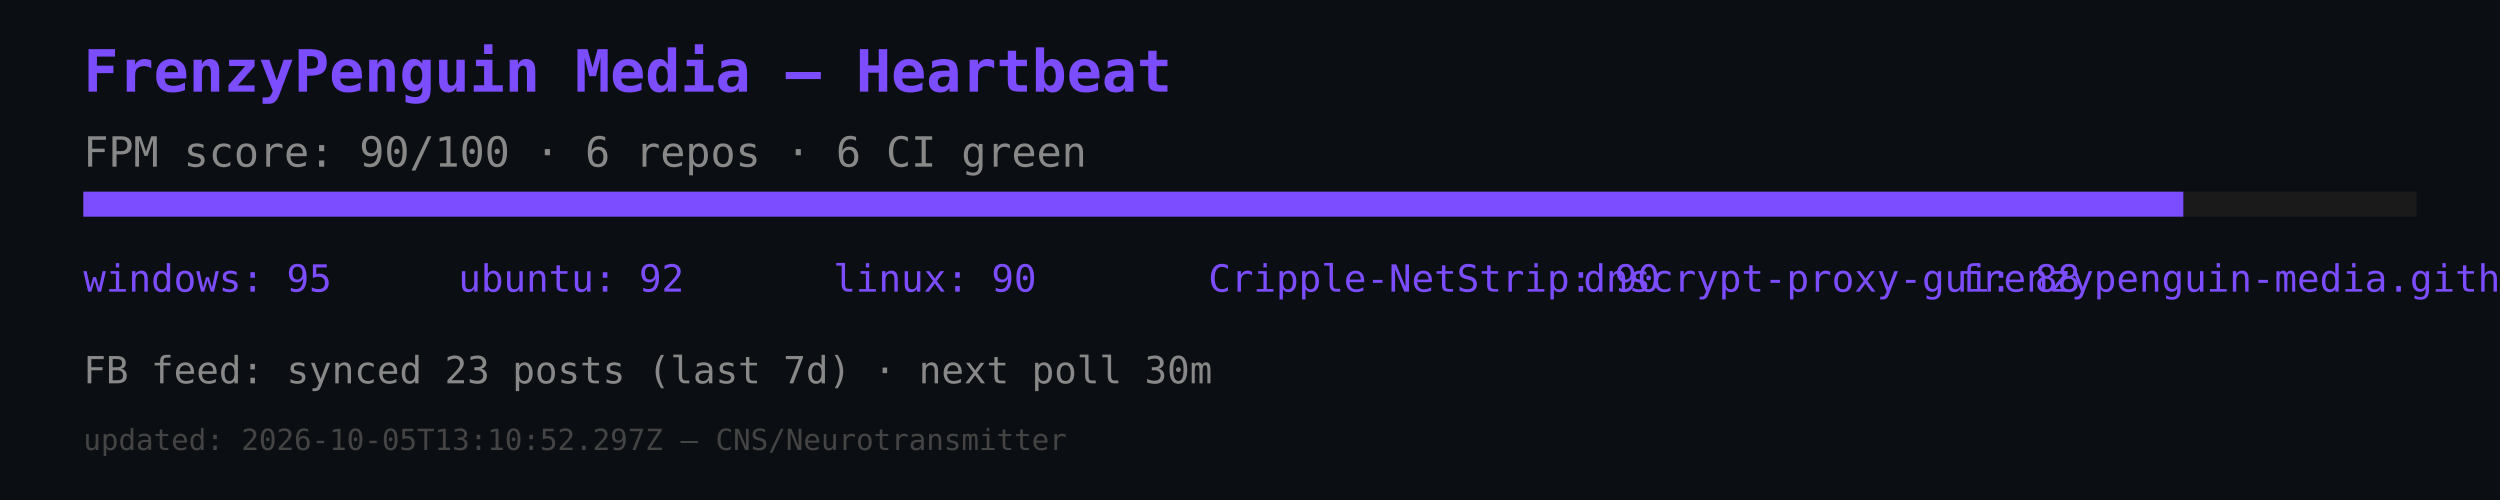
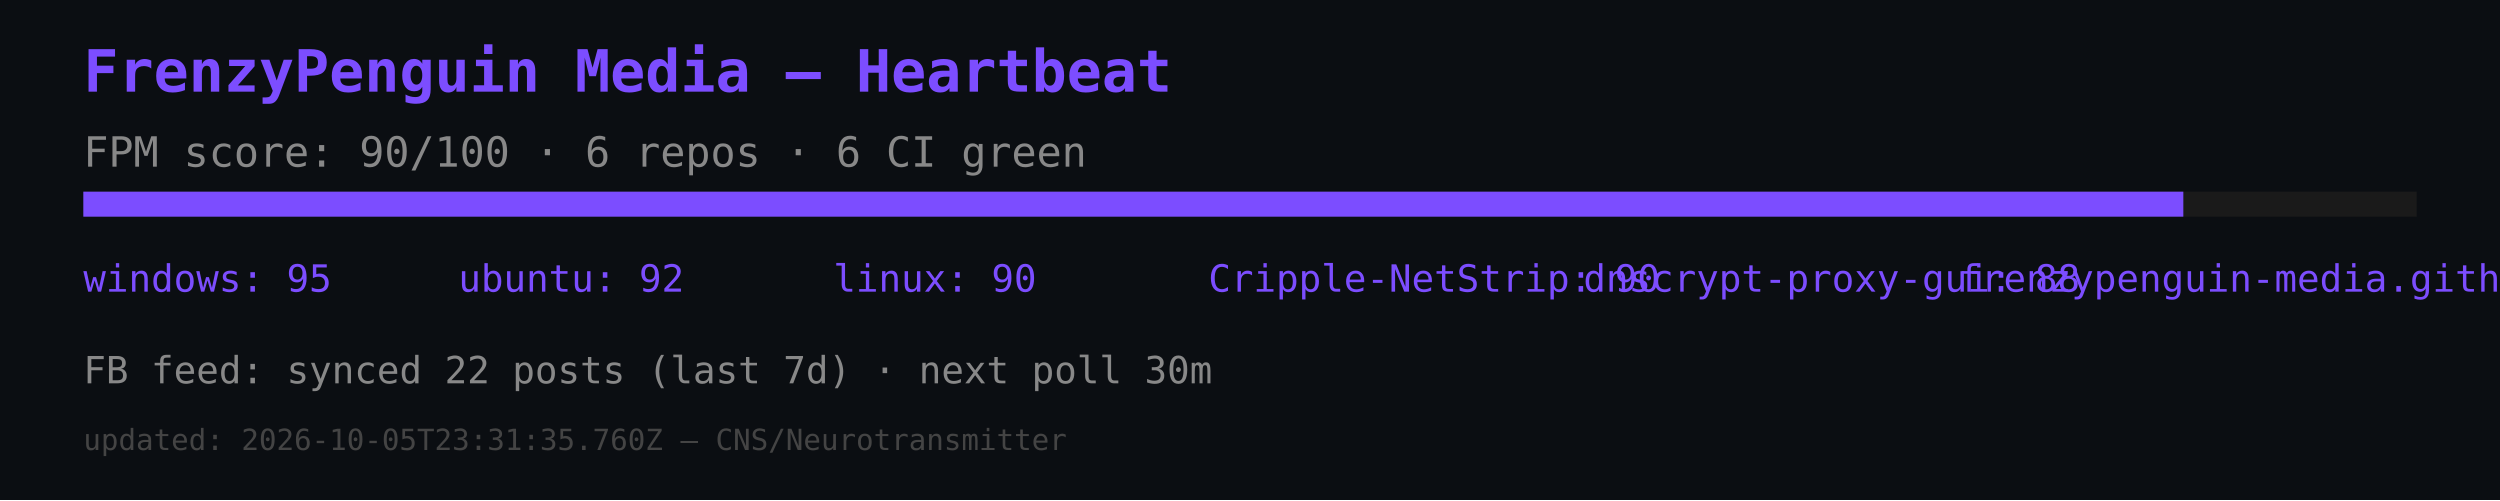
<svg xmlns="http://www.w3.org/2000/svg" width="600" height="120" viewBox="0 0 600 120">
  <rect width="600" height="120" fill="#0b0e12" />
  <text x="20" y="22" font-size="14" fill="#7c4dff" font-family="monospace" font-weight="bold">FrenzyPenguin Media — Heartbeat</text>
  <text x="20" y="40" font-size="10" fill="#888" font-family="monospace">FPM score: 90/100 · 6 repos · 6 CI green</text>
  <rect x="20" y="46" width="560" height="6" fill="#1a1a1a" />
  <rect x="20" y="46" width="504" height="6" fill="#7c4dff" />
  <text x="20" y="70" font-size="9" fill="#7c4dff" font-family="monospace">windows: 95</text>
  <text x="110" y="70" font-size="9" fill="#7c4dff" font-family="monospace">ubuntu: 92</text>
  <text x="200" y="70" font-size="9" fill="#7c4dff" font-family="monospace">linux: 90</text>
  <text x="290" y="70" font-size="9" fill="#7c4dff" font-family="monospace">Cripple-NetStrip: 90</text>
  <text x="380" y="70" font-size="9" fill="#7c4dff" font-family="monospace">dnscrypt-proxy-gui: 88</text>
  <text x="470" y="70" font-size="9" fill="#7c4dff" font-family="monospace">frenzypenguin-media.github.io: 87</text>
-   <text x="20" y="92" font-size="9" fill="#888" font-family="monospace">FB feed: synced 23 posts (last 7d) · next poll 30m</text>
-   <text x="20" y="108" font-size="7" fill="#444" font-family="monospace">updated: 2026-10-05T13:10:52.297Z — CNS/Neurotransmitter</text>
+   <text x="20" y="92" font-size="9" fill="#888" font-family="monospace">FB feed: synced 22 posts (last 7d) · next poll 30m</text>
+   <text x="20" y="108" font-size="7" fill="#444" font-family="monospace">updated: 2026-10-05T23:31:35.760Z — CNS/Neurotransmitter</text>
</svg>
